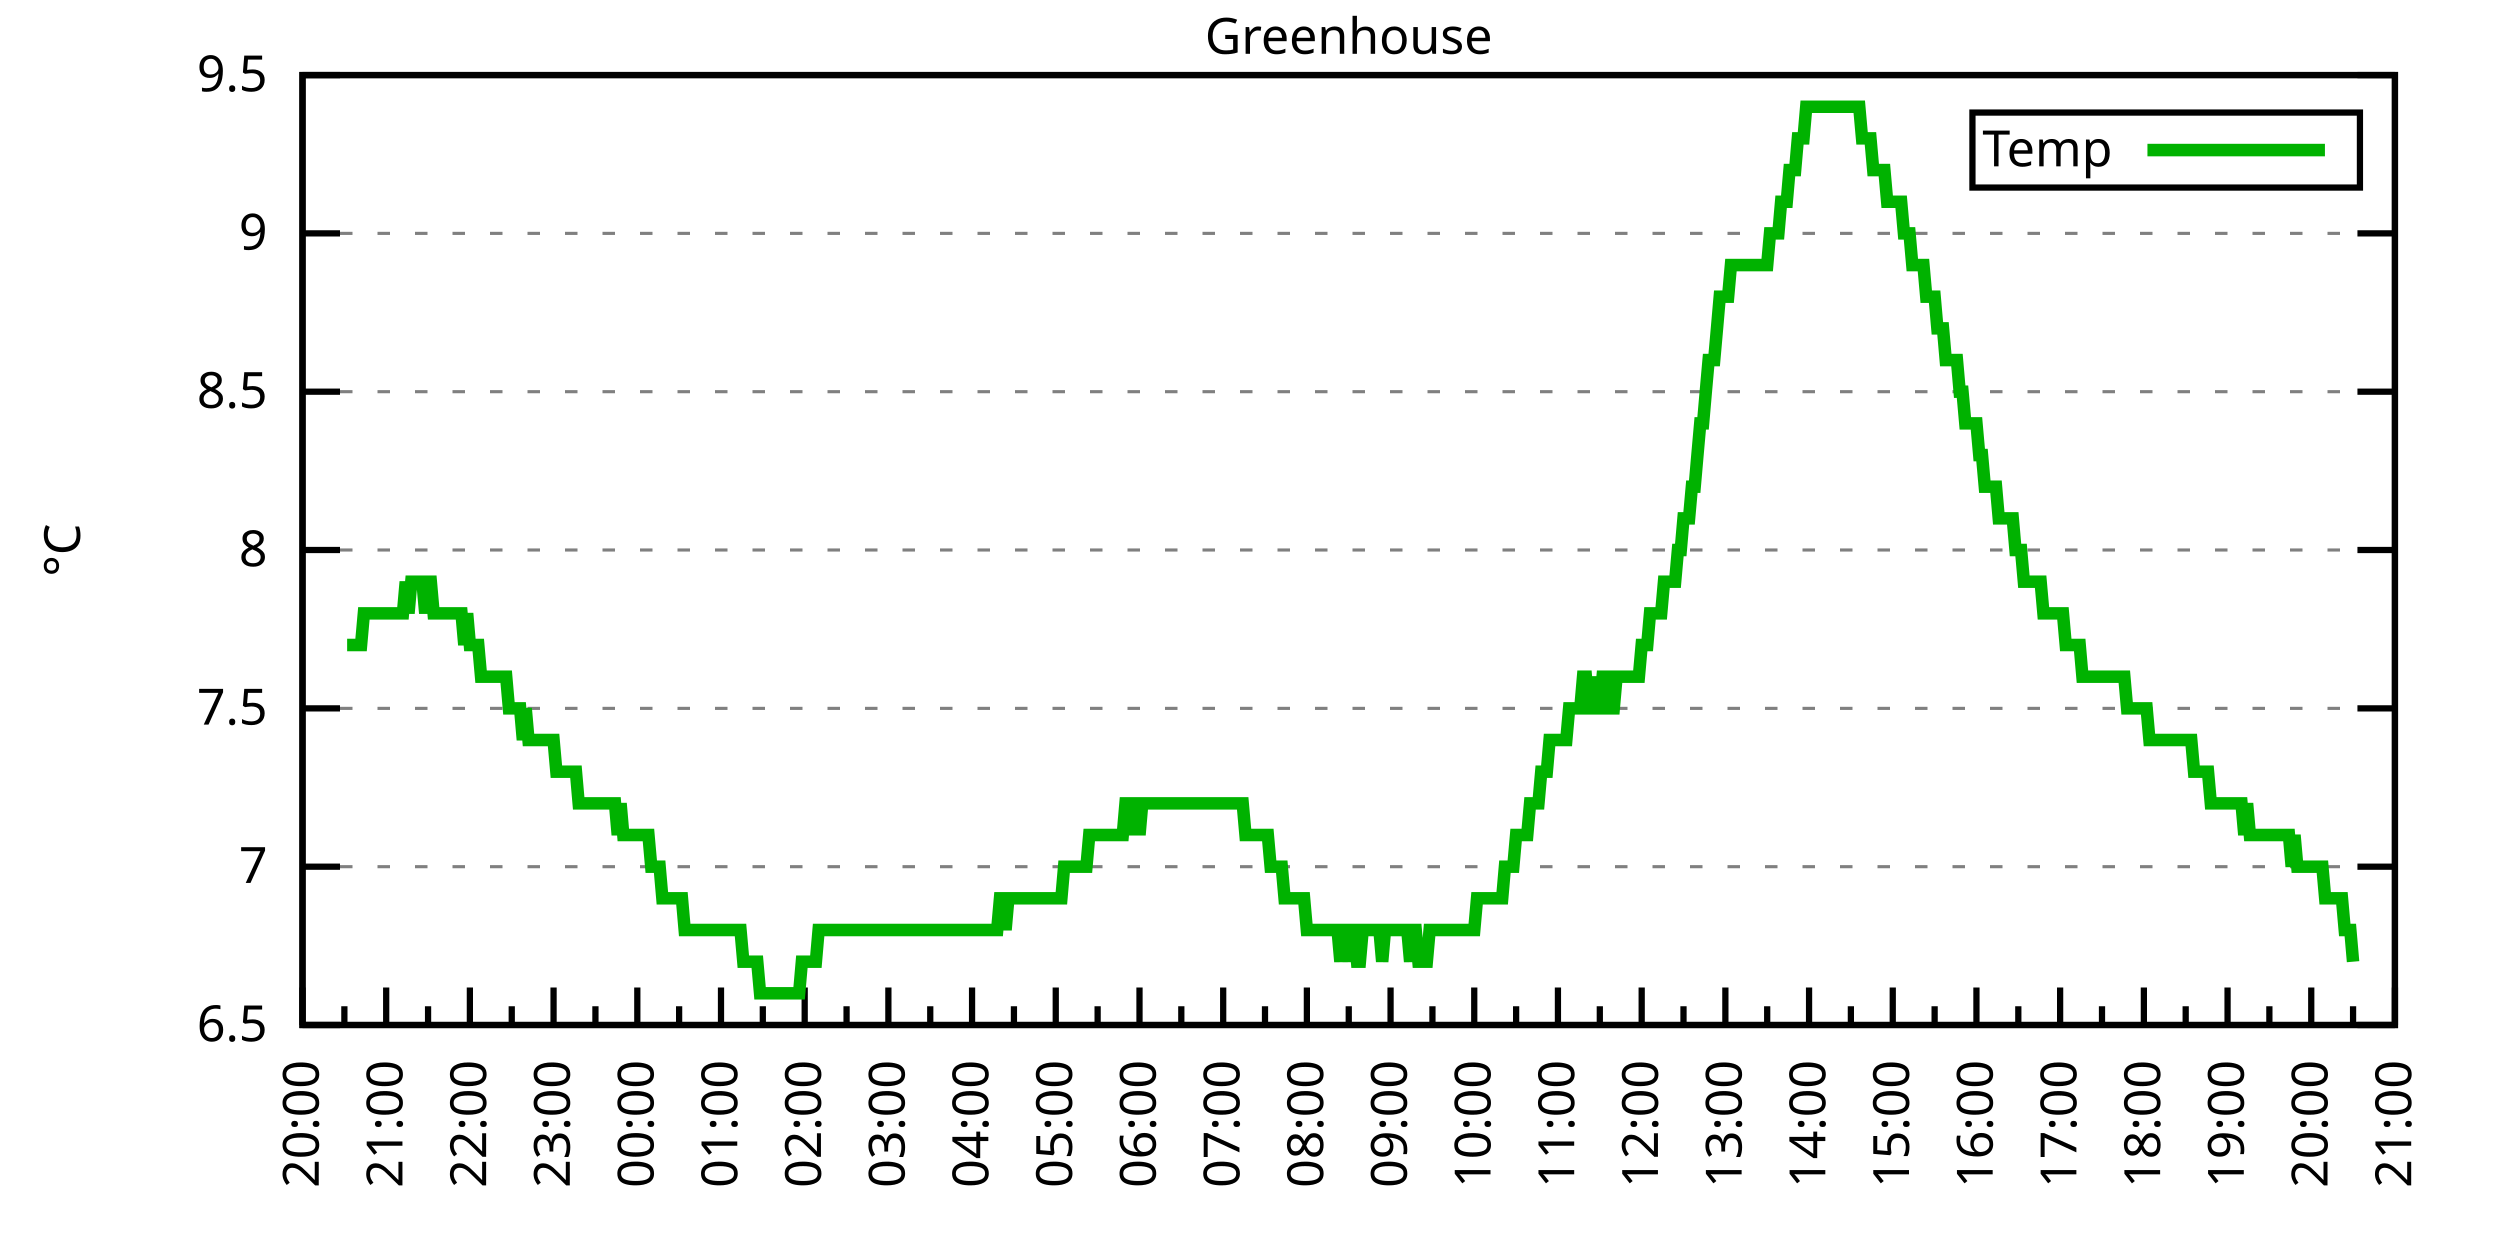
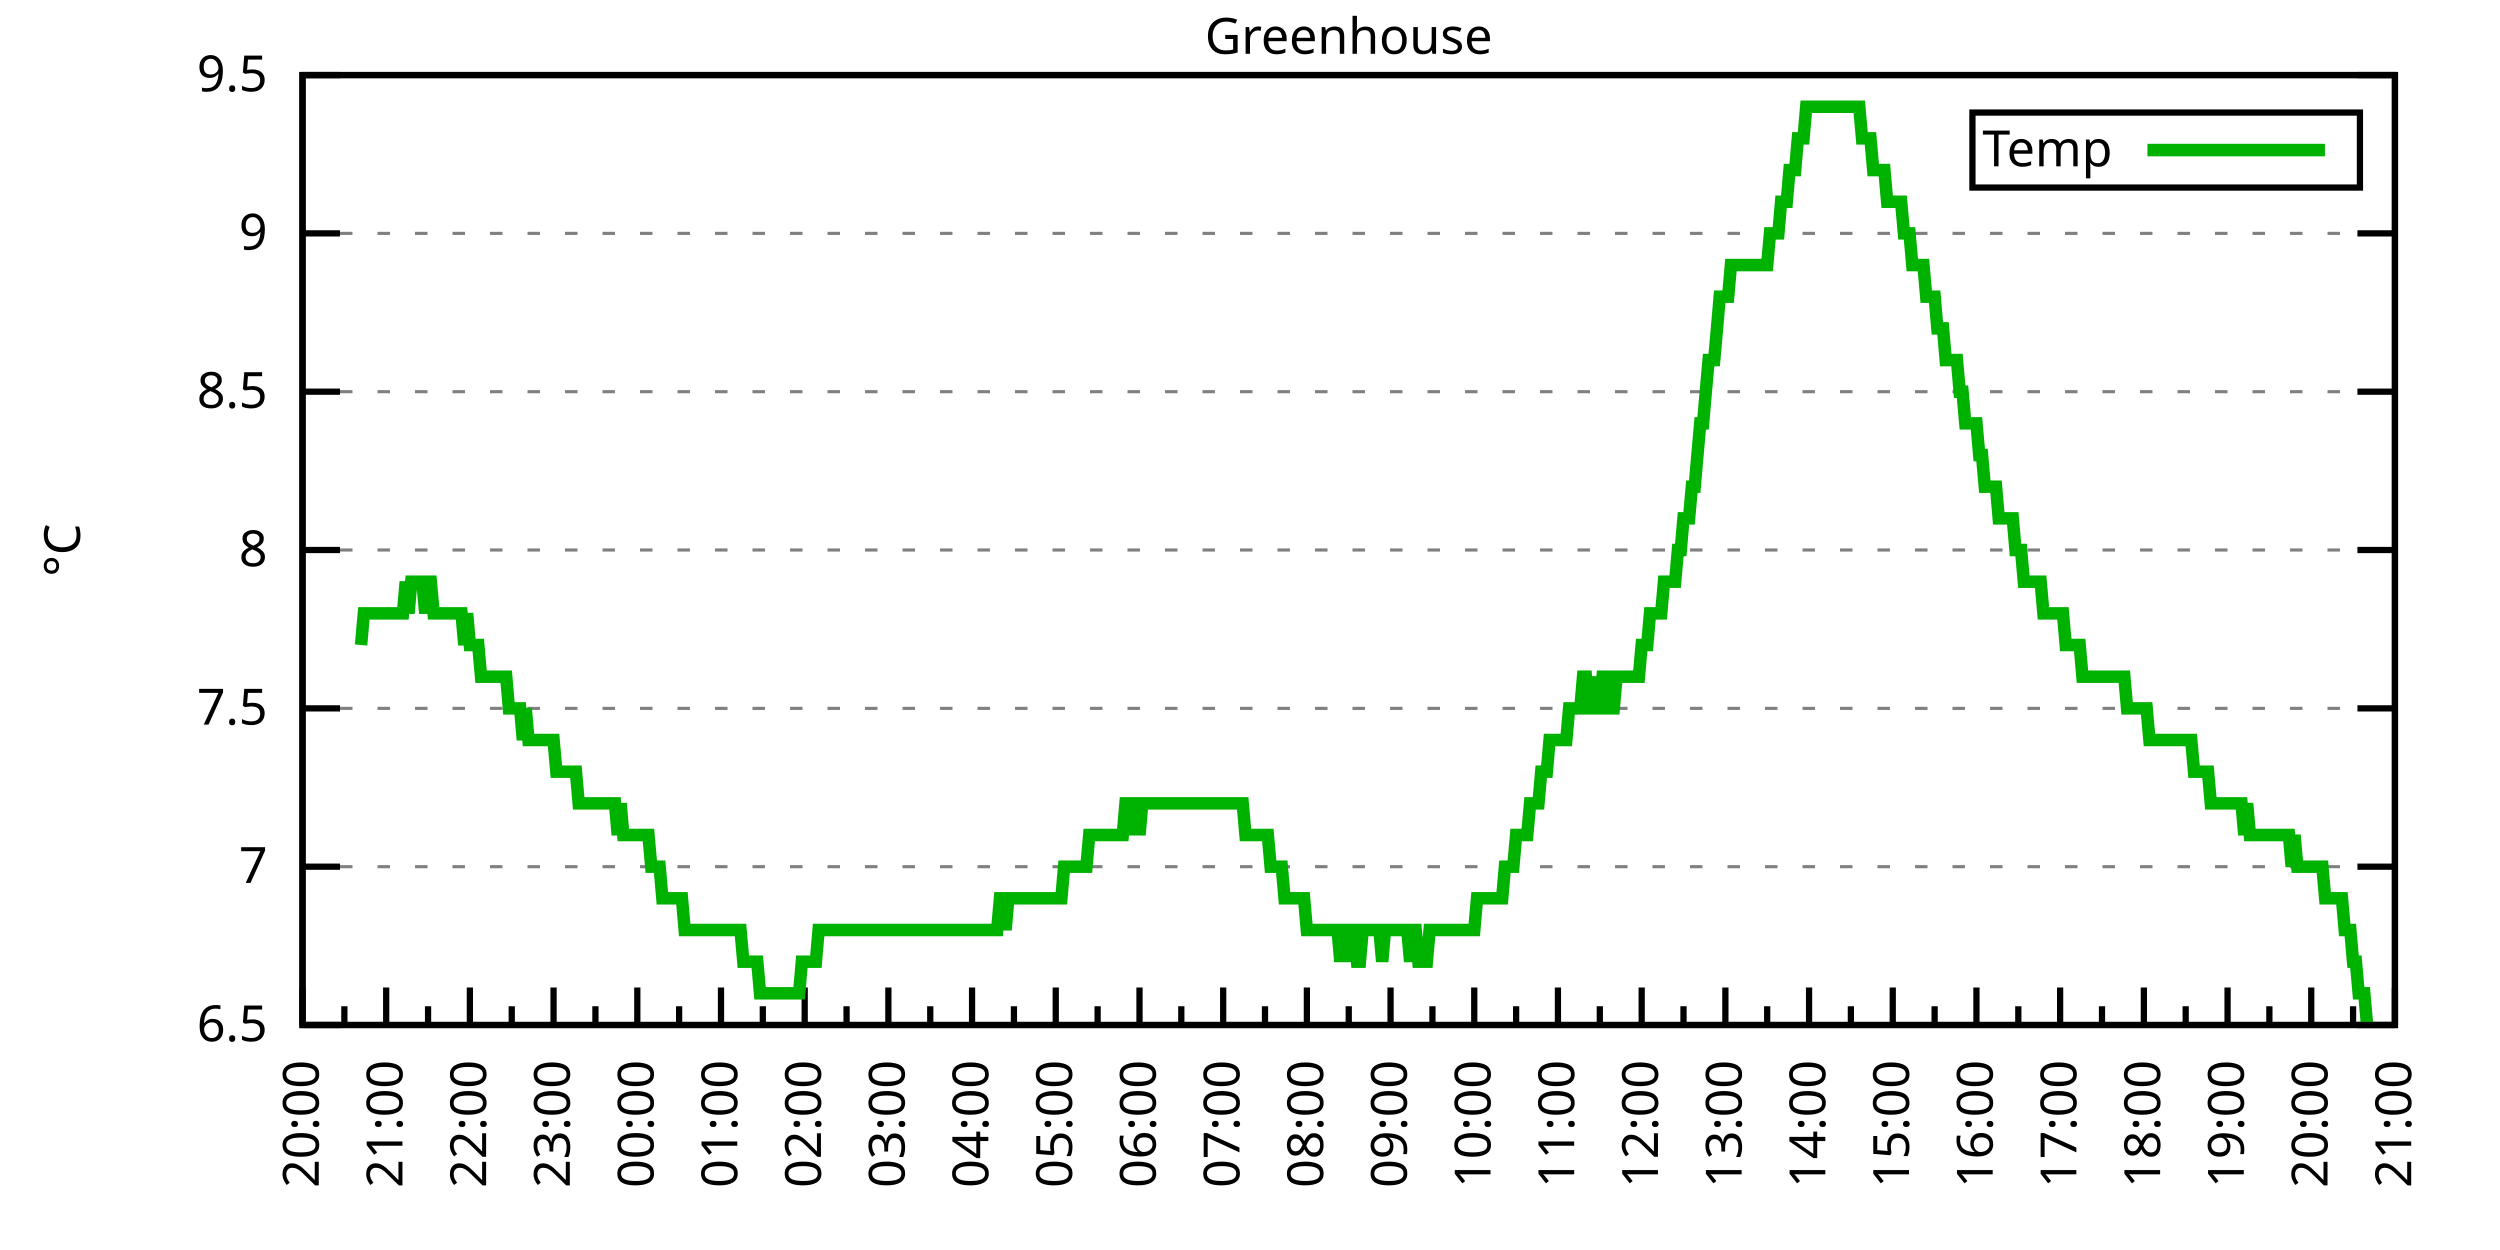
<svg xmlns="http://www.w3.org/2000/svg" xmlns:xlink="http://www.w3.org/1999/xlink" width="400" height="200" viewBox="0 0 400 200">
  <g id="gnuplot_canvas">
    <rect x="0" y="0" width="400" height="200" fill="none" />
    <defs>
      <circle id="gpDot" r="0.5" stroke-width="0.5" stroke="currentColor" />
      <path id="gpPt0" stroke-width="0.333" stroke="currentColor" d="M-1,0 h2 M0,-1 v2" />
      <path id="gpPt1" stroke-width="0.333" stroke="currentColor" d="M-1,-1 L1,1 M1,-1 L-1,1" />
      <path id="gpPt2" stroke-width="0.333" stroke="currentColor" d="M-1,0 L1,0 M0,-1 L0,1 M-1,-1 L1,1 M-1,1 L1,-1" />
      <rect id="gpPt3" stroke-width="0.333" stroke="currentColor" x="-1" y="-1" width="2" height="2" />
      <rect id="gpPt4" stroke-width="0.333" stroke="currentColor" fill="currentColor" x="-1" y="-1" width="2" height="2" />
      <circle id="gpPt5" stroke-width="0.333" stroke="currentColor" cx="0" cy="0" r="1" />
      <use xlink:href="#gpPt5" id="gpPt6" fill="currentColor" stroke="none" />
      <path id="gpPt7" stroke-width="0.333" stroke="currentColor" d="M0,-1.33 L-1.33,0.67 L1.33,0.67 z" />
      <use xlink:href="#gpPt7" id="gpPt8" fill="currentColor" stroke="none" />
      <use xlink:href="#gpPt7" id="gpPt9" stroke="currentColor" transform="rotate(180)" />
      <use xlink:href="#gpPt9" id="gpPt10" fill="currentColor" stroke="none" />
      <use xlink:href="#gpPt3" id="gpPt11" stroke="currentColor" transform="rotate(45)" />
      <use xlink:href="#gpPt11" id="gpPt12" fill="currentColor" stroke="none" />
      <path id="gpPt13" stroke-width="0.333" stroke="currentColor" d="M0,1.330 L1.265,0.411 L0.782,-1.067 L-0.782,-1.076 L-1.265,0.411 z" />
      <use xlink:href="#gpPt13" id="gpPt14" fill="currentColor" stroke="none" />
      <filter id="textbox" filterUnits="objectBoundingBox" x="0" y="0" height="1" width="1">
        <feFlood flood-color="white" flood-opacity="1" result="bgnd" />
        <feComposite in="SourceGraphic" in2="bgnd" operator="atop" />
      </filter>
      <filter id="greybox" filterUnits="objectBoundingBox" x="0" y="0" height="1" width="1">
        <feFlood flood-color="lightgrey" flood-opacity="1" result="grey" />
        <feComposite in="SourceGraphic" in2="grey" operator="atop" />
      </filter>
    </defs>
    <g fill="none" color="white" stroke="currentColor" stroke-width="1.00" stroke-linecap="butt" stroke-linejoin="miter">
</g>
    <g fill="none" color="black" stroke="currentColor" stroke-width="1.00" stroke-linecap="butt" stroke-linejoin="miter">
      <g stroke="none" shape-rendering="crispEdges">
        <polygon fill="rgb(255, 255, 255)" points="48.40,164.00 383.18,164.00 383.18,12.02 48.40,12.02 " />
      </g>
    </g>
    <g fill="none" color="black" stroke="currentColor" stroke-width="1.00" stroke-linecap="butt" stroke-linejoin="miter">
</g>
    <g fill="none" color="black" stroke="black" stroke-width="0.50" stroke-linecap="butt" stroke-linejoin="miter">
</g>
    <g fill="none" color="gray" stroke="currentColor" stroke-width="0.50" stroke-linecap="butt" stroke-linejoin="miter">
      <path stroke="gray" stroke-dasharray="2,4" class="gridline" d="M48.40,164.00 L383.19,164.00  " />
    </g>
    <g fill="none" color="gray" stroke="gray" stroke-width="1.00" stroke-linecap="butt" stroke-linejoin="miter">
</g>
    <g fill="none" color="black" stroke="currentColor" stroke-width="1.00" stroke-linecap="butt" stroke-linejoin="miter">
      <path stroke="black" d="M48.40,164.00 L54.40,164.00 M383.19,164.00 L377.19,164.00  " />
      <g transform="translate(42.80,166.60)" stroke="none" fill="black" font-family="Sans" font-size="8.00" text-anchor="end">
        <text>
          <tspan font-family="Sans"> 6.5</tspan>
        </text>
      </g>
    </g>
    <g fill="none" color="black" stroke="currentColor" stroke-width="1.00" stroke-linecap="butt" stroke-linejoin="miter">
</g>
    <g fill="none" color="black" stroke="black" stroke-width="0.50" stroke-linecap="butt" stroke-linejoin="miter">
</g>
    <g fill="none" color="gray" stroke="currentColor" stroke-width="0.50" stroke-linecap="butt" stroke-linejoin="miter">
      <path stroke="gray" stroke-dasharray="2,4" class="gridline" d="M48.40,138.67 L383.19,138.67  " />
    </g>
    <g fill="none" color="gray" stroke="gray" stroke-width="1.00" stroke-linecap="butt" stroke-linejoin="miter">
</g>
    <g fill="none" color="black" stroke="currentColor" stroke-width="1.00" stroke-linecap="butt" stroke-linejoin="miter">
      <path stroke="black" d="M48.40,138.67 L54.40,138.67 M383.19,138.67 L377.19,138.67  " />
      <g transform="translate(42.80,141.27)" stroke="none" fill="black" font-family="Sans" font-size="8.00" text-anchor="end">
        <text>
          <tspan font-family="Sans"> 7</tspan>
        </text>
      </g>
    </g>
    <g fill="none" color="black" stroke="currentColor" stroke-width="1.00" stroke-linecap="butt" stroke-linejoin="miter">
</g>
    <g fill="none" color="black" stroke="black" stroke-width="0.50" stroke-linecap="butt" stroke-linejoin="miter">
</g>
    <g fill="none" color="gray" stroke="currentColor" stroke-width="0.50" stroke-linecap="butt" stroke-linejoin="miter">
      <path stroke="gray" stroke-dasharray="2,4" class="gridline" d="M48.40,113.34 L383.19,113.34  " />
    </g>
    <g fill="none" color="gray" stroke="gray" stroke-width="1.00" stroke-linecap="butt" stroke-linejoin="miter">
</g>
    <g fill="none" color="black" stroke="currentColor" stroke-width="1.00" stroke-linecap="butt" stroke-linejoin="miter">
      <path stroke="black" d="M48.40,113.34 L54.40,113.34 M383.19,113.34 L377.19,113.34  " />
      <g transform="translate(42.80,115.94)" stroke="none" fill="black" font-family="Sans" font-size="8.00" text-anchor="end">
        <text>
          <tspan font-family="Sans"> 7.5</tspan>
        </text>
      </g>
    </g>
    <g fill="none" color="black" stroke="currentColor" stroke-width="1.00" stroke-linecap="butt" stroke-linejoin="miter">
</g>
    <g fill="none" color="black" stroke="black" stroke-width="0.50" stroke-linecap="butt" stroke-linejoin="miter">
</g>
    <g fill="none" color="gray" stroke="currentColor" stroke-width="0.50" stroke-linecap="butt" stroke-linejoin="miter">
      <path stroke="gray" stroke-dasharray="2,4" class="gridline" d="M48.40,88.00 L383.19,88.00  " />
    </g>
    <g fill="none" color="gray" stroke="gray" stroke-width="1.00" stroke-linecap="butt" stroke-linejoin="miter">
</g>
    <g fill="none" color="black" stroke="currentColor" stroke-width="1.00" stroke-linecap="butt" stroke-linejoin="miter">
      <path stroke="black" d="M48.40,88.00 L54.40,88.00 M383.19,88.00 L377.19,88.00  " />
      <g transform="translate(42.80,90.60)" stroke="none" fill="black" font-family="Sans" font-size="8.00" text-anchor="end">
        <text>
          <tspan font-family="Sans"> 8</tspan>
        </text>
      </g>
    </g>
    <g fill="none" color="black" stroke="currentColor" stroke-width="1.00" stroke-linecap="butt" stroke-linejoin="miter">
</g>
    <g fill="none" color="black" stroke="black" stroke-width="0.50" stroke-linecap="butt" stroke-linejoin="miter">
</g>
    <g fill="none" color="gray" stroke="currentColor" stroke-width="0.50" stroke-linecap="butt" stroke-linejoin="miter">
      <path stroke="gray" stroke-dasharray="2,4" class="gridline" d="M48.40,62.67 L383.19,62.67  " />
    </g>
    <g fill="none" color="gray" stroke="gray" stroke-width="1.00" stroke-linecap="butt" stroke-linejoin="miter">
</g>
    <g fill="none" color="black" stroke="currentColor" stroke-width="1.00" stroke-linecap="butt" stroke-linejoin="miter">
      <path stroke="black" d="M48.40,62.67 L54.40,62.67 M383.19,62.67 L377.19,62.67  " />
      <g transform="translate(42.80,65.27)" stroke="none" fill="black" font-family="Sans" font-size="8.00" text-anchor="end">
        <text>
          <tspan font-family="Sans"> 8.5</tspan>
        </text>
      </g>
    </g>
    <g fill="none" color="black" stroke="currentColor" stroke-width="1.00" stroke-linecap="butt" stroke-linejoin="miter">
</g>
    <g fill="none" color="black" stroke="black" stroke-width="0.50" stroke-linecap="butt" stroke-linejoin="miter">
</g>
    <g fill="none" color="gray" stroke="currentColor" stroke-width="0.50" stroke-linecap="butt" stroke-linejoin="miter">
      <path stroke="gray" stroke-dasharray="2,4" class="gridline" d="M48.40,37.34 L383.19,37.34  " />
    </g>
    <g fill="none" color="gray" stroke="gray" stroke-width="1.00" stroke-linecap="butt" stroke-linejoin="miter">
</g>
    <g fill="none" color="black" stroke="currentColor" stroke-width="1.00" stroke-linecap="butt" stroke-linejoin="miter">
      <path stroke="black" d="M48.40,37.34 L54.40,37.34 M383.19,37.34 L377.19,37.34  " />
      <g transform="translate(42.80,39.94)" stroke="none" fill="black" font-family="Sans" font-size="8.00" text-anchor="end">
        <text>
          <tspan font-family="Sans"> 9</tspan>
        </text>
      </g>
    </g>
    <g fill="none" color="black" stroke="currentColor" stroke-width="1.00" stroke-linecap="butt" stroke-linejoin="miter">
</g>
    <g fill="none" color="black" stroke="black" stroke-width="0.50" stroke-linecap="butt" stroke-linejoin="miter">
</g>
    <g fill="none" color="gray" stroke="currentColor" stroke-width="0.50" stroke-linecap="butt" stroke-linejoin="miter">
      <path stroke="gray" stroke-dasharray="2,4" class="gridline" d="M48.40,12.01 L383.19,12.01  " />
    </g>
    <g fill="none" color="gray" stroke="gray" stroke-width="1.00" stroke-linecap="butt" stroke-linejoin="miter">
</g>
    <g fill="none" color="black" stroke="currentColor" stroke-width="1.00" stroke-linecap="butt" stroke-linejoin="miter">
      <path stroke="black" d="M48.40,12.01 L54.40,12.01 M383.19,12.01 L377.19,12.01  " />
      <g transform="translate(42.80,14.61)" stroke="none" fill="black" font-family="Sans" font-size="8.00" text-anchor="end">
        <text>
          <tspan font-family="Sans"> 9.5</tspan>
        </text>
      </g>
    </g>
    <g fill="none" color="black" stroke="currentColor" stroke-width="1.00" stroke-linecap="butt" stroke-linejoin="miter">
      <path stroke="black" d="M48.40,164.00 L48.40,158.00  " />
      <g transform="translate(51.00,169.60) rotate(270)" stroke="none" fill="black" font-family="Sans" font-size="8.00" text-anchor="end">
        <text>
          <tspan font-family="Sans">20:00</tspan>
        </text>
      </g>
    </g>
    <g fill="none" color="black" stroke="currentColor" stroke-width="1.00" stroke-linecap="butt" stroke-linejoin="miter">
      <path stroke="black" d="M55.10,164.00 L55.10,161.00 M61.79,164.00 L61.79,158.00  " />
      <g transform="translate(64.39,169.60) rotate(270)" stroke="none" fill="black" font-family="Sans" font-size="8.00" text-anchor="end">
        <text>
          <tspan font-family="Sans">21:00</tspan>
        </text>
      </g>
    </g>
    <g fill="none" color="black" stroke="currentColor" stroke-width="1.00" stroke-linecap="butt" stroke-linejoin="miter">
      <path stroke="black" d="M68.49,164.00 L68.49,161.00 M75.18,164.00 L75.18,158.00  " />
      <g transform="translate(77.78,169.60) rotate(270)" stroke="none" fill="black" font-family="Sans" font-size="8.00" text-anchor="end">
        <text>
          <tspan font-family="Sans">22:00</tspan>
        </text>
      </g>
    </g>
    <g fill="none" color="black" stroke="currentColor" stroke-width="1.00" stroke-linecap="butt" stroke-linejoin="miter">
      <path stroke="black" d="M81.88,164.00 L81.88,161.00 M88.57,164.00 L88.57,158.00  " />
      <g transform="translate(91.17,169.60) rotate(270)" stroke="none" fill="black" font-family="Sans" font-size="8.00" text-anchor="end">
        <text>
          <tspan font-family="Sans">23:00</tspan>
        </text>
      </g>
    </g>
    <g fill="none" color="black" stroke="currentColor" stroke-width="1.00" stroke-linecap="butt" stroke-linejoin="miter">
      <path stroke="black" d="M95.27,164.00 L95.27,161.00 M101.97,164.00 L101.97,158.00  " />
      <g transform="translate(104.57,169.60) rotate(270)" stroke="none" fill="black" font-family="Sans" font-size="8.00" text-anchor="end">
        <text>
          <tspan font-family="Sans">00:00</tspan>
        </text>
      </g>
    </g>
    <g fill="none" color="black" stroke="currentColor" stroke-width="1.00" stroke-linecap="butt" stroke-linejoin="miter">
      <path stroke="black" d="M108.66,164.00 L108.66,161.00 M115.36,164.00 L115.36,158.00  " />
      <g transform="translate(117.96,169.60) rotate(270)" stroke="none" fill="black" font-family="Sans" font-size="8.00" text-anchor="end">
        <text>
          <tspan font-family="Sans">01:00</tspan>
        </text>
      </g>
    </g>
    <g fill="none" color="black" stroke="currentColor" stroke-width="1.00" stroke-linecap="butt" stroke-linejoin="miter">
      <path stroke="black" d="M122.05,164.00 L122.05,161.00 M128.75,164.00 L128.75,158.00  " />
      <g transform="translate(131.35,169.60) rotate(270)" stroke="none" fill="black" font-family="Sans" font-size="8.00" text-anchor="end">
        <text>
          <tspan font-family="Sans">02:00</tspan>
        </text>
      </g>
    </g>
    <g fill="none" color="black" stroke="currentColor" stroke-width="1.00" stroke-linecap="butt" stroke-linejoin="miter">
      <path stroke="black" d="M135.45,164.00 L135.45,161.00 M142.14,164.00 L142.14,158.00  " />
      <g transform="translate(144.74,169.60) rotate(270)" stroke="none" fill="black" font-family="Sans" font-size="8.00" text-anchor="end">
        <text>
          <tspan font-family="Sans">03:00</tspan>
        </text>
      </g>
    </g>
    <g fill="none" color="black" stroke="currentColor" stroke-width="1.00" stroke-linecap="butt" stroke-linejoin="miter">
      <path stroke="black" d="M148.84,164.00 L148.84,161.00 M155.53,164.00 L155.53,158.00  " />
      <g transform="translate(158.13,169.60) rotate(270)" stroke="none" fill="black" font-family="Sans" font-size="8.00" text-anchor="end">
        <text>
          <tspan font-family="Sans">04:00</tspan>
        </text>
      </g>
    </g>
    <g fill="none" color="black" stroke="currentColor" stroke-width="1.00" stroke-linecap="butt" stroke-linejoin="miter">
      <path stroke="black" d="M162.23,164.00 L162.23,161.00 M168.92,164.00 L168.92,158.00  " />
      <g transform="translate(171.52,169.60) rotate(270)" stroke="none" fill="black" font-family="Sans" font-size="8.00" text-anchor="end">
        <text>
          <tspan font-family="Sans">05:00</tspan>
        </text>
      </g>
    </g>
    <g fill="none" color="black" stroke="currentColor" stroke-width="1.00" stroke-linecap="butt" stroke-linejoin="miter">
      <path stroke="black" d="M175.62,164.00 L175.62,161.00 M182.32,164.00 L182.32,158.00  " />
      <g transform="translate(184.92,169.60) rotate(270)" stroke="none" fill="black" font-family="Sans" font-size="8.00" text-anchor="end">
        <text>
          <tspan font-family="Sans">06:00</tspan>
        </text>
      </g>
    </g>
    <g fill="none" color="black" stroke="currentColor" stroke-width="1.00" stroke-linecap="butt" stroke-linejoin="miter">
      <path stroke="black" d="M189.01,164.00 L189.01,161.00 M195.71,164.00 L195.71,158.00  " />
      <g transform="translate(198.31,169.60) rotate(270)" stroke="none" fill="black" font-family="Sans" font-size="8.00" text-anchor="end">
        <text>
          <tspan font-family="Sans">07:00</tspan>
        </text>
      </g>
    </g>
    <g fill="none" color="black" stroke="currentColor" stroke-width="1.00" stroke-linecap="butt" stroke-linejoin="miter">
      <path stroke="black" d="M202.40,164.00 L202.40,161.00 M209.10,164.00 L209.10,158.00  " />
      <g transform="translate(211.70,169.60) rotate(270)" stroke="none" fill="black" font-family="Sans" font-size="8.00" text-anchor="end">
        <text>
          <tspan font-family="Sans">08:00</tspan>
        </text>
      </g>
    </g>
    <g fill="none" color="black" stroke="currentColor" stroke-width="1.00" stroke-linecap="butt" stroke-linejoin="miter">
      <path stroke="black" d="M215.80,164.00 L215.80,161.00 M222.49,164.00 L222.49,158.00  " />
      <g transform="translate(225.09,169.60) rotate(270)" stroke="none" fill="black" font-family="Sans" font-size="8.00" text-anchor="end">
        <text>
          <tspan font-family="Sans">09:00</tspan>
        </text>
      </g>
    </g>
    <g fill="none" color="black" stroke="currentColor" stroke-width="1.00" stroke-linecap="butt" stroke-linejoin="miter">
      <path stroke="black" d="M229.19,164.00 L229.19,161.00 M235.88,164.00 L235.88,158.00  " />
      <g transform="translate(238.48,169.60) rotate(270)" stroke="none" fill="black" font-family="Sans" font-size="8.00" text-anchor="end">
        <text>
          <tspan font-family="Sans">10:00</tspan>
        </text>
      </g>
    </g>
    <g fill="none" color="black" stroke="currentColor" stroke-width="1.00" stroke-linecap="butt" stroke-linejoin="miter">
      <path stroke="black" d="M242.58,164.00 L242.58,161.00 M249.27,164.00 L249.27,158.00  " />
      <g transform="translate(251.87,169.60) rotate(270)" stroke="none" fill="black" font-family="Sans" font-size="8.00" text-anchor="end">
        <text>
          <tspan font-family="Sans">11:00</tspan>
        </text>
      </g>
    </g>
    <g fill="none" color="black" stroke="currentColor" stroke-width="1.00" stroke-linecap="butt" stroke-linejoin="miter">
      <path stroke="black" d="M255.97,164.00 L255.97,161.00 M262.67,164.00 L262.67,158.00  " />
      <g transform="translate(265.27,169.60) rotate(270)" stroke="none" fill="black" font-family="Sans" font-size="8.00" text-anchor="end">
        <text>
          <tspan font-family="Sans">12:00</tspan>
        </text>
      </g>
    </g>
    <g fill="none" color="black" stroke="currentColor" stroke-width="1.00" stroke-linecap="butt" stroke-linejoin="miter">
      <path stroke="black" d="M269.36,164.00 L269.36,161.00 M276.06,164.00 L276.06,158.00  " />
      <g transform="translate(278.66,169.60) rotate(270)" stroke="none" fill="black" font-family="Sans" font-size="8.00" text-anchor="end">
        <text>
          <tspan font-family="Sans">13:00</tspan>
        </text>
      </g>
    </g>
    <g fill="none" color="black" stroke="currentColor" stroke-width="1.00" stroke-linecap="butt" stroke-linejoin="miter">
      <path stroke="black" d="M282.75,164.00 L282.75,161.00 M289.45,164.00 L289.45,158.00  " />
      <g transform="translate(292.05,169.60) rotate(270)" stroke="none" fill="black" font-family="Sans" font-size="8.00" text-anchor="end">
        <text>
          <tspan font-family="Sans">14:00</tspan>
        </text>
      </g>
    </g>
    <g fill="none" color="black" stroke="currentColor" stroke-width="1.00" stroke-linecap="butt" stroke-linejoin="miter">
      <path stroke="black" d="M296.14,164.00 L296.14,161.00 M302.84,164.00 L302.84,158.00  " />
      <g transform="translate(305.44,169.60) rotate(270)" stroke="none" fill="black" font-family="Sans" font-size="8.00" text-anchor="end">
        <text>
          <tspan font-family="Sans">15:00</tspan>
        </text>
      </g>
    </g>
    <g fill="none" color="black" stroke="currentColor" stroke-width="1.00" stroke-linecap="butt" stroke-linejoin="miter">
      <path stroke="black" d="M309.54,164.00 L309.54,161.00 M316.23,164.00 L316.23,158.00  " />
      <g transform="translate(318.83,169.60) rotate(270)" stroke="none" fill="black" font-family="Sans" font-size="8.00" text-anchor="end">
        <text>
          <tspan font-family="Sans">16:00</tspan>
        </text>
      </g>
    </g>
    <g fill="none" color="black" stroke="currentColor" stroke-width="1.00" stroke-linecap="butt" stroke-linejoin="miter">
      <path stroke="black" d="M322.93,164.00 L322.93,161.00 M329.62,164.00 L329.62,158.00  " />
      <g transform="translate(332.22,169.60) rotate(270)" stroke="none" fill="black" font-family="Sans" font-size="8.00" text-anchor="end">
        <text>
          <tspan font-family="Sans">17:00</tspan>
        </text>
      </g>
    </g>
    <g fill="none" color="black" stroke="currentColor" stroke-width="1.00" stroke-linecap="butt" stroke-linejoin="miter">
      <path stroke="black" d="M336.32,164.00 L336.32,161.00 M343.02,164.00 L343.02,158.00  " />
      <g transform="translate(345.62,169.60) rotate(270)" stroke="none" fill="black" font-family="Sans" font-size="8.00" text-anchor="end">
        <text>
          <tspan font-family="Sans">18:00</tspan>
        </text>
      </g>
    </g>
    <g fill="none" color="black" stroke="currentColor" stroke-width="1.00" stroke-linecap="butt" stroke-linejoin="miter">
      <path stroke="black" d="M349.71,164.00 L349.71,161.00 M356.41,164.00 L356.41,158.00  " />
      <g transform="translate(359.01,169.60) rotate(270)" stroke="none" fill="black" font-family="Sans" font-size="8.00" text-anchor="end">
        <text>
          <tspan font-family="Sans">19:00</tspan>
        </text>
      </g>
    </g>
    <g fill="none" color="black" stroke="currentColor" stroke-width="1.00" stroke-linecap="butt" stroke-linejoin="miter">
      <path stroke="black" d="M363.10,164.00 L363.10,161.00 M369.80,164.00 L369.80,158.00  " />
      <g transform="translate(372.40,169.60) rotate(270)" stroke="none" fill="black" font-family="Sans" font-size="8.00" text-anchor="end">
        <text>
          <tspan font-family="Sans">20:00</tspan>
        </text>
      </g>
    </g>
    <g fill="none" color="black" stroke="currentColor" stroke-width="1.00" stroke-linecap="butt" stroke-linejoin="miter">
      <path stroke="black" d="M376.49,164.00 L376.49,161.00 M383.19,164.00 L383.19,158.00  " />
      <g transform="translate(385.79,169.60) rotate(270)" stroke="none" fill="black" font-family="Sans" font-size="8.00" text-anchor="end">
        <text>
          <tspan font-family="Sans">21:00</tspan>
        </text>
      </g>
    </g>
    <g fill="none" color="black" stroke="currentColor" stroke-width="1.00" stroke-linecap="butt" stroke-linejoin="miter">
</g>
    <g fill="none" color="black" stroke="currentColor" stroke-width="1.00" stroke-linecap="butt" stroke-linejoin="miter">
      <path stroke="black" d="M48.40,12.01 L48.40,164.00 L383.19,164.00 L383.19,12.01 L48.40,12.01 Z  " />
    </g>
    <g fill="none" color="black" stroke="currentColor" stroke-width="1.00" stroke-linecap="butt" stroke-linejoin="miter">
      <g transform="translate(12.80,88.01) rotate(270)" stroke="none" fill="black" font-family="Sans" font-size="8.00" text-anchor="middle">
        <text>
          <tspan font-family="Sans">°C</tspan>
        </text>
      </g>
    </g>
    <g fill="none" color="black" stroke="currentColor" stroke-width="1.00" stroke-linecap="butt" stroke-linejoin="miter">
</g>
    <g fill="none" color="black" stroke="currentColor" stroke-width="1.00" stroke-linecap="butt" stroke-linejoin="miter">
      <path stroke="black" d="M315.59,30.01 L315.59,18.01 L377.59,18.01 L377.59,30.01 L315.59,30.01 Z  " />
    </g>
    <g id="Greenhouse_plot_1">
      <g fill="none" color="white" stroke="black" stroke-width="2.00" stroke-linecap="butt" stroke-linejoin="miter">
</g>
      <g fill="none" color="black" stroke="currentColor" stroke-width="2.00" stroke-linecap="butt" stroke-linejoin="miter">
        <g transform="translate(337.99,26.61)" stroke="none" fill="black" font-family="Sans" font-size="8.00" text-anchor="end">
          <text>
            <tspan font-family="Sans">Temp</tspan>
          </text>
        </g>
      </g>
      <g fill="none" color="black" stroke="currentColor" stroke-width="2.00" stroke-linecap="butt" stroke-linejoin="miter">
-         <path stroke="rgb(  0, 178,   0)" d="M343.59,24.01 L371.99,24.01 M55.54,103.20 L55.99,103.20 L56.43,103.20 L56.88,103.20 L57.33,103.20 L57.77,103.20   L58.22,98.14 L58.67,98.14 L59.11,98.14 L59.56,98.14 L60.01,98.14 L60.45,98.14 L60.90,98.14 L61.35,98.14   L61.79,98.14 L62.24,98.14 L62.68,98.14 L63.13,98.14 L63.58,98.14 L64.02,98.14 L64.47,98.14 L64.92,93.07   L65.36,98.14 L65.81,93.07 L66.26,93.07 L66.70,93.07 L67.15,93.07 L67.59,93.07 L68.04,98.14 L68.49,93.07   L68.93,93.07 L69.38,98.14 L69.83,98.14 L70.27,98.14 L70.72,98.14 L71.17,98.14 L71.61,98.14 L72.06,98.14   L72.50,98.14 L72.95,98.14 L73.40,98.14 L73.84,98.14 L74.29,103.20 L74.74,98.14 L75.18,103.20 L75.63,103.20   L76.08,103.20 L76.52,103.20 L76.97,108.27 L77.42,108.27 L77.86,108.27 L78.31,108.27 L78.75,108.27 L79.20,108.27   L79.65,108.27 L80.09,108.27 L80.54,108.27 L80.99,108.27 L81.43,113.34 L81.88,113.34 L82.33,113.34 L82.77,113.34   L83.22,113.34 L83.66,118.40 L84.11,113.34 L84.56,118.40 L85.00,118.40 L85.45,118.40 L85.90,118.40 L86.34,118.40   L86.79,118.40 L87.24,118.40 L87.68,118.40 L88.13,118.40 L88.57,118.40 L89.02,123.47 L89.47,123.47 L89.91,123.47   L90.36,123.47 L90.81,123.47 L91.25,123.47 L91.70,123.47 L92.15,123.47 L92.59,128.54 L93.04,128.54 L93.49,128.54   L93.93,128.54 L94.38,128.54 L94.82,128.54 L95.27,128.54 L95.72,128.54 L96.16,128.54 L96.61,128.54 L97.06,128.54   L97.50,128.54 L97.95,128.54 L98.40,128.54 L98.84,133.60 L99.29,128.54 L99.73,133.60 L100.18,133.60 L100.63,133.60   L101.07,133.60 L101.52,133.60 L101.97,133.60 L102.41,133.60 L102.86,133.60 L103.31,133.60 L103.75,133.60 L104.20,138.67   L104.64,138.67 L105.09,138.67 L105.54,138.67 L105.98,143.73 L106.43,143.73 L106.88,143.73 L107.32,143.73 L107.77,143.73   L108.22,143.73 L108.66,143.73 L109.11,143.73 L109.55,148.80 L110.00,148.80 L110.45,148.80 L110.89,148.80 L111.34,148.80   L111.79,148.80 L112.23,148.80 L112.68,148.80 L113.13,148.80 L113.57,148.80 L114.02,148.80 L114.47,148.80 L114.91,148.80   L115.36,148.80 L115.80,148.80 L116.25,148.80 L116.70,148.80 L117.14,148.80 L117.59,148.80 L118.04,148.80 L118.48,148.80   L118.93,153.87 L119.38,153.87 L119.82,153.87 L120.27,153.87 L120.71,153.87 L121.16,153.87 L121.61,158.93 L122.05,158.93   L122.50,158.93 L122.95,158.93 L123.39,158.93 L123.84,158.93 L124.29,158.93 L124.73,158.93 L125.18,158.93 L125.62,158.93   L126.07,158.93 L126.52,158.93 L126.96,158.93 L127.41,158.93 L127.86,158.93 L128.30,153.87 L128.75,153.87 L129.20,153.87   L129.64,153.87 L130.09,153.87 L130.54,153.87 L130.98,148.80 L131.43,148.80 L131.87,148.80 L132.32,148.80 L132.77,148.80   L133.21,148.80 L133.66,148.80 L134.11,148.80 L134.55,148.80 L135.00,148.80 L135.45,148.80 L135.89,148.80 L136.34,148.80   L136.78,148.80 L137.23,148.80 L137.68,148.80 L138.12,148.80 L138.57,148.80 L139.02,148.80 L139.46,148.80 L139.91,148.80   L140.36,148.80 L140.80,148.80 L141.25,148.80 L141.69,148.80 L142.14,148.80 L142.59,148.80 L143.03,148.80 L143.48,148.80   L143.93,148.80 L144.37,148.80 L144.82,148.80 L145.27,148.80 L145.71,148.80 L146.16,148.80 L146.61,148.80 L147.05,148.80   L147.50,148.80 L147.94,148.80 L148.39,148.80 L148.84,148.80 L149.28,148.80 L149.73,148.80 L150.18,148.80 L150.62,148.80   L151.07,148.80 L151.52,148.80 L151.96,148.80 L152.41,148.80 L152.85,148.80 L153.30,148.80 L153.75,148.80 L154.19,148.80   L154.64,148.80 L155.09,148.80 L155.53,148.80 L155.98,148.80 L156.43,148.80 L156.87,148.80 L157.32,148.80 L157.76,148.80   L158.21,148.80 L158.66,148.80 L159.10,148.80 L159.55,148.80 L160.00,143.73 L160.44,143.73 L160.89,148.80 L161.34,143.73   L161.78,143.73 L162.23,143.73 L162.67,143.73 L163.12,143.73 L163.57,143.73 L164.01,143.73 L164.46,143.73 L164.91,143.73   L165.35,143.73 L165.80,143.73 L166.25,143.73 L166.69,143.73 L167.14,143.73 L167.59,143.73 L168.03,143.73 L168.48,143.73   L168.92,143.73 L169.37,143.73 L169.82,143.73 L170.26,138.67 L170.71,138.67 L171.16,138.67 L171.60,138.67 L172.05,138.67   L172.50,138.67 L172.94,138.67 L173.39,138.67 L173.83,138.67 L174.28,133.60 L174.73,133.60 L175.17,133.60 L175.62,133.60   L176.07,133.60 L176.51,133.60 L176.96,133.60 L177.41,133.60 L177.85,133.60 L178.30,133.60 L178.74,133.60 L179.19,133.60   L179.64,133.60 L180.08,128.54 L180.53,128.54 L180.98,133.60 L181.42,128.54 L181.87,128.54 L182.32,133.60 L182.76,128.54   L183.21,128.54 L183.66,128.54 L184.10,128.54 L184.55,128.54 L184.99,128.54 L185.44,128.54 L185.89,128.54 L186.33,128.54   L186.78,128.54 L187.23,128.54 L187.67,128.54 L188.12,128.54 L188.57,128.54 L189.01,128.54 L189.46,128.54 L189.90,128.54   L190.35,128.54 L190.80,128.54 L191.24,128.54 L191.69,128.54 L192.14,128.54 L192.58,128.54 L193.03,128.54 L193.48,128.54   L193.92,128.54 L194.37,128.54 L194.81,128.54 L195.26,128.54 L195.71,128.54 L196.15,128.54 L196.60,128.54 L197.05,128.54   L197.49,128.54 L197.94,128.54 L198.39,128.54 L198.83,128.54 L199.28,133.60 L199.73,133.60 L200.17,133.60 L200.62,133.60   L201.06,133.60 L201.51,133.60 L201.96,133.60 L202.40,133.60 L202.85,133.60 L203.30,138.67 L203.74,138.67 L204.19,138.67   L204.64,138.67 L205.08,138.67 L205.53,143.73 L205.97,143.73 L206.42,143.73 L206.87,143.73 L207.31,143.73 L207.76,143.73   L208.21,143.73 L208.65,143.73 L209.10,148.80 L209.55,148.80 L209.99,148.80 L210.44,148.80 L210.88,148.80 L211.33,148.80   L211.78,148.80 L212.22,148.80 L212.67,148.80 L213.12,148.80 L213.56,148.80 L214.01,148.80 L214.46,153.87 L214.90,148.80   L215.35,148.80 L215.80,153.87 L216.24,148.80 L216.69,148.80 L217.13,153.87 L217.58,153.87 L218.03,148.80 L218.47,148.80   L218.92,148.80 L219.37,148.80 L219.81,148.80 L220.26,148.80 L220.71,148.80 L221.15,153.87 L221.60,148.80 L222.04,148.80   L222.49,148.80 L222.94,148.80 L223.38,148.80 L223.83,148.80 L224.28,148.80 L224.72,148.80 L225.17,148.80 L225.62,153.87   L226.06,148.80 L226.51,148.80 L226.95,153.87 L227.40,153.87 L227.85,153.87 L228.29,153.87 L228.74,148.80 L229.19,148.80   L229.63,148.80 L230.08,148.80 L230.53,148.80 L230.97,148.80 L231.42,148.80 L231.86,148.80 L232.31,148.80 L232.76,148.80   L233.20,148.80 L233.65,148.80 L234.10,148.80 L234.54,148.80 L234.99,148.80 L235.44,148.80 L235.88,148.80 L236.33,143.73   L236.78,143.73 L237.22,143.73 L237.67,143.73 L238.11,143.73 L238.56,143.73 L239.01,143.73 L239.45,143.73 L239.90,143.73   L240.35,143.73 L240.79,138.67 L241.24,138.67 L241.69,138.67 L242.13,138.67 L242.58,133.60 L243.02,133.60 L243.47,133.60   L243.92,133.60 L244.36,133.60 L244.81,128.54 L245.26,128.54 L245.70,128.54 L246.15,128.54 L246.60,123.47 L247.04,123.47   L247.49,123.47 L247.93,118.40 L248.38,118.40 L248.83,118.40 L249.27,118.40 L249.72,118.40 L250.17,118.40 L250.61,118.40   L251.06,113.34 L251.51,113.34 L251.95,113.34 L252.40,113.34 L252.85,113.34 L253.29,108.27 L253.74,108.27 L254.18,113.34   L254.63,113.34 L255.08,108.27 L255.52,113.34 L255.97,113.34 L256.42,108.27 L256.86,108.27 L257.31,108.27 L257.76,113.34   L258.20,113.34 L258.65,108.27 L259.09,108.27 L259.54,108.27 L259.99,108.27 L260.43,108.27 L260.88,108.27 L261.33,108.27   L261.77,108.27 L262.22,108.27 L262.67,103.20 L263.11,103.20 L263.56,103.20 L264.00,98.14 L264.45,98.14 L264.90,98.14   L265.34,98.14 L265.79,98.14 L266.24,93.07 L266.68,93.07 L267.13,93.07 L267.58,93.07 L268.02,93.07 L268.47,88.00   L268.92,88.00 L269.36,82.94 L269.81,82.94 L270.25,82.94 L270.70,77.87 L271.15,77.87 L271.59,72.81 L272.04,67.74   L272.49,67.74 L272.93,62.67 L273.38,57.61 L273.83,57.61 L274.27,57.61 L274.72,52.54 L275.16,47.47 L275.61,47.47   L276.06,47.47 L276.50,47.47 L276.95,42.41 L277.40,42.41 L277.84,42.41 L278.29,42.41 L278.74,42.41 L279.18,42.41   L279.63,42.41 L280.07,42.41 L280.52,42.41 L280.97,42.41 L281.41,42.41 L281.86,42.41 L282.31,42.41 L282.75,42.41   L283.20,37.34 L283.65,37.34 L284.09,37.34 L284.54,37.34 L284.98,32.28 L285.43,32.28 L285.88,32.28 L286.32,27.21   L286.77,27.21 L287.22,27.21 L287.66,22.14 L288.11,22.14 L288.56,22.14 L289.00,17.08 L289.45,17.08 L289.90,17.08   L290.34,17.08 L290.79,17.08 L291.23,17.08 L291.68,17.08 L292.13,17.08 L292.57,17.08 L293.02,17.08 L293.47,17.08   L293.91,17.08 L294.36,17.08 L294.81,17.08 L295.25,17.08 L295.70,17.08 L296.14,17.08 L296.59,17.08 L297.04,17.08   L297.48,17.08 L297.93,22.14 L298.38,22.14 L298.82,22.14 L299.27,22.14 L299.72,27.21 L300.16,27.21 L300.61,27.21   L301.05,27.21 L301.50,27.21 L301.95,32.28 L302.39,32.28 L302.84,32.28 L303.29,32.28 L303.73,32.28 L304.18,32.28   L304.63,37.34 L305.07,37.34 L305.52,37.34 L305.97,42.41 L306.41,42.41 L306.86,42.41 L307.30,42.41 L307.75,42.41   L308.20,47.47 L308.64,47.47 L309.09,47.47 L309.54,47.47 L309.98,52.54 L310.43,52.54 L310.88,52.54 L311.32,57.61   L311.77,57.61 L312.21,57.61 L312.66,57.61 L313.11,57.61 L313.55,62.67 L314.00,62.67 L314.45,67.74 L314.89,67.74   L315.34,67.74 L315.79,67.74 L316.23,67.74 L316.68,72.81 L317.12,72.81 L317.57,77.87 L318.02,77.87 L318.46,77.87   L318.91,77.87 L319.36,77.87 L319.80,82.94 L320.25,82.94 L320.70,82.94 L321.14,82.94 L321.59,82.94 L322.04,82.94   L322.48,88.00 L322.93,88.00 L323.37,88.00 L323.82,93.07 L324.27,93.07 L324.71,93.07 L325.16,93.07 L325.61,93.07   L326.05,93.07 L326.50,93.07 L326.95,98.14 L327.39,98.14 L327.84,98.14 L328.28,98.14 L328.73,98.14 L329.18,98.14   L329.62,98.14 L330.07,98.14 L330.52,103.20 L330.96,103.20 L331.41,103.20 L331.86,103.20 L332.30,103.20 L332.75,103.20   L333.19,108.27 L333.64,108.27 L334.09,108.27 L334.53,108.27 L334.98,108.27 L335.43,108.27 L335.87,108.27 L336.32,108.27   L336.77,108.27 L337.21,108.27 L337.66,108.27 L338.10,108.27 L338.55,108.27 L339.00,108.27 L339.44,108.27 L339.89,108.27   L340.34,113.34 L340.78,113.34 L341.23,113.34 L341.68,113.34 L342.12,113.34 L342.57,113.34 L343.02,113.34 L343.46,113.34   L343.91,118.40 L344.35,118.40 L344.80,118.40 L345.25,118.40 L345.69,118.40 L346.14,118.40 L346.59,118.40 L347.03,118.40   L347.48,118.40 L347.93,118.40 L348.37,118.40 L348.82,118.40 L349.26,118.40 L349.71,118.40 L350.16,118.40 L350.60,118.40   L351.05,123.47 L351.50,123.47 L351.94,123.47 L352.39,123.47 L352.84,123.47 L353.28,123.47 L353.73,128.54 L354.17,128.54   L354.62,128.54 L355.07,128.54 L355.51,128.54 L355.96,128.54 L356.41,128.54 L356.85,128.54 L357.30,128.54 L357.75,128.54   L358.19,128.54 L358.64,128.54 L359.09,133.60 L359.53,128.54 L359.98,133.60 L360.42,133.60 L360.87,133.60 L361.32,133.60   L361.76,133.60 L362.21,133.60 L362.66,133.60 L363.10,133.60 L363.55,133.60 L364.00,133.60 L364.44,133.60 L364.89,133.60   L365.33,133.60 L365.78,133.60 L366.23,133.60 L366.67,138.67 L367.12,133.60 L367.57,138.67 L368.01,138.67 L368.46,138.67   L368.91,138.67 L369.35,138.67 L369.80,138.67 L370.24,138.67 L370.69,138.67 L371.14,138.67 L371.58,138.67 L372.03,143.73   L372.48,143.73 L372.92,143.73 L373.37,143.73 L373.82,143.73 L374.26,143.73 L374.71,143.73 L375.16,148.80 L375.60,148.80   L376.05,148.80 L376.49,153.87  " />
+         <path stroke="rgb(  0, 178,   0)" d="M343.59,24.01 L371.99,24.01 M57.77,103.20 L58.22,98.14 L58.67,98.14 L59.11,98.14 L59.56,98.14 L60.01,98.14   L60.45,98.14 L60.90,98.14 L61.35,98.14 L61.79,98.14 L62.24,98.14 L62.68,98.14 L63.13,98.14 L63.58,98.14   L64.02,98.14 L64.47,98.14 L64.92,93.07 L65.36,98.14 L65.81,93.07 L66.26,93.07 L66.70,93.07 L67.15,93.07   L67.59,93.07 L68.04,98.14 L68.49,93.07 L68.93,93.07 L69.38,98.14 L69.83,98.14 L70.27,98.14 L70.72,98.14   L71.17,98.14 L71.61,98.14 L72.06,98.14 L72.50,98.14 L72.95,98.14 L73.40,98.14 L73.84,98.14 L74.29,103.20   L74.74,98.14 L75.18,103.20 L75.63,103.20 L76.08,103.20 L76.52,103.20 L76.97,108.27 L77.42,108.27 L77.86,108.27   L78.31,108.27 L78.75,108.27 L79.20,108.27 L79.65,108.27 L80.09,108.27 L80.54,108.27 L80.99,108.27 L81.43,113.34   L81.88,113.34 L82.33,113.34 L82.77,113.34 L83.22,113.34 L83.66,118.40 L84.11,113.34 L84.56,118.40 L85.00,118.40   L85.45,118.40 L85.90,118.40 L86.34,118.40 L86.79,118.40 L87.24,118.40 L87.68,118.40 L88.13,118.40 L88.57,118.40   L89.02,123.47 L89.47,123.47 L89.91,123.47 L90.36,123.47 L90.81,123.47 L91.25,123.47 L91.70,123.47 L92.15,123.47   L92.59,128.54 L93.04,128.54 L93.49,128.54 L93.93,128.54 L94.38,128.54 L94.82,128.54 L95.27,128.54 L95.72,128.54   L96.16,128.54 L96.61,128.54 L97.06,128.54 L97.50,128.54 L97.95,128.54 L98.40,128.54 L98.84,133.60 L99.29,128.54   L99.73,133.60 L100.18,133.60 L100.63,133.60 L101.07,133.60 L101.52,133.60 L101.97,133.60 L102.41,133.60 L102.86,133.60   L103.31,133.60 L103.75,133.60 L104.20,138.67 L104.64,138.67 L105.09,138.67 L105.54,138.67 L105.98,143.73 L106.43,143.73   L106.88,143.73 L107.32,143.73 L107.77,143.73 L108.22,143.73 L108.66,143.73 L109.11,143.73 L109.55,148.80 L110.00,148.80   L110.45,148.80 L110.89,148.80 L111.34,148.80 L111.79,148.80 L112.23,148.80 L112.68,148.80 L113.13,148.80 L113.57,148.80   L114.02,148.80 L114.47,148.80 L114.91,148.80 L115.36,148.80 L115.80,148.80 L116.25,148.80 L116.70,148.80 L117.14,148.80   L117.59,148.80 L118.04,148.80 L118.48,148.80 L118.93,153.87 L119.38,153.87 L119.82,153.87 L120.27,153.87 L120.71,153.87   L121.16,153.87 L121.61,158.93 L122.05,158.93 L122.50,158.93 L122.95,158.93 L123.39,158.93 L123.84,158.93 L124.29,158.93   L124.73,158.93 L125.18,158.93 L125.62,158.93 L126.07,158.93 L126.52,158.93 L126.96,158.93 L127.41,158.93 L127.86,158.93   L128.30,153.87 L128.75,153.87 L129.20,153.87 L129.64,153.87 L130.09,153.87 L130.54,153.87 L130.98,148.80 L131.43,148.80   L131.87,148.80 L132.32,148.80 L132.77,148.80 L133.21,148.80 L133.66,148.80 L134.11,148.80 L134.55,148.80 L135.00,148.80   L135.45,148.80 L135.89,148.80 L136.34,148.80 L136.78,148.80 L137.23,148.80 L137.68,148.80 L138.12,148.80 L138.57,148.80   L139.02,148.80 L139.46,148.80 L139.91,148.80 L140.36,148.80 L140.80,148.80 L141.25,148.80 L141.69,148.80 L142.14,148.80   L142.59,148.80 L143.03,148.80 L143.48,148.80 L143.93,148.80 L144.37,148.80 L144.82,148.80 L145.27,148.80 L145.71,148.80   L146.16,148.80 L146.61,148.80 L147.05,148.80 L147.50,148.80 L147.94,148.80 L148.39,148.80 L148.84,148.80 L149.28,148.80   L149.73,148.80 L150.18,148.80 L150.62,148.80 L151.07,148.80 L151.52,148.80 L151.96,148.80 L152.41,148.80 L152.85,148.80   L153.30,148.80 L153.75,148.80 L154.19,148.80 L154.64,148.80 L155.09,148.80 L155.53,148.80 L155.98,148.80 L156.43,148.80   L156.87,148.80 L157.32,148.80 L157.76,148.80 L158.21,148.80 L158.66,148.80 L159.10,148.80 L159.55,148.80 L160.00,143.73   L160.44,143.73 L160.89,148.80 L161.34,143.73 L161.78,143.73 L162.23,143.73 L162.67,143.73 L163.12,143.73 L163.57,143.73   L164.01,143.73 L164.46,143.73 L164.91,143.73 L165.35,143.73 L165.80,143.73 L166.25,143.73 L166.69,143.73 L167.14,143.73   L167.59,143.73 L168.03,143.73 L168.48,143.73 L168.92,143.73 L169.37,143.73 L169.82,143.73 L170.26,138.67 L170.71,138.67   L171.16,138.67 L171.60,138.67 L172.05,138.67 L172.50,138.67 L172.94,138.67 L173.39,138.67 L173.83,138.67 L174.28,133.60   L174.73,133.60 L175.17,133.60 L175.62,133.60 L176.07,133.60 L176.51,133.60 L176.96,133.60 L177.41,133.60 L177.85,133.60   L178.30,133.60 L178.74,133.60 L179.19,133.60 L179.64,133.60 L180.08,128.54 L180.53,128.54 L180.98,133.60 L181.42,128.54   L181.87,128.54 L182.32,133.60 L182.76,128.54 L183.21,128.54 L183.66,128.54 L184.10,128.54 L184.55,128.54 L184.99,128.54   L185.44,128.54 L185.89,128.54 L186.33,128.54 L186.78,128.54 L187.23,128.54 L187.67,128.54 L188.12,128.54 L188.57,128.54   L189.01,128.54 L189.46,128.54 L189.90,128.54 L190.35,128.54 L190.80,128.54 L191.24,128.54 L191.69,128.54 L192.14,128.54   L192.58,128.54 L193.03,128.54 L193.48,128.54 L193.92,128.54 L194.37,128.54 L194.81,128.54 L195.26,128.54 L195.71,128.54   L196.15,128.54 L196.60,128.54 L197.05,128.54 L197.49,128.54 L197.94,128.54 L198.39,128.54 L198.83,128.54 L199.28,133.60   L199.73,133.60 L200.17,133.60 L200.62,133.60 L201.06,133.60 L201.51,133.60 L201.96,133.60 L202.40,133.60 L202.85,133.60   L203.30,138.67 L203.74,138.67 L204.19,138.67 L204.64,138.67 L205.08,138.67 L205.53,143.73 L205.97,143.73 L206.42,143.73   L206.87,143.73 L207.31,143.73 L207.76,143.73 L208.21,143.73 L208.65,143.73 L209.10,148.80 L209.55,148.80 L209.99,148.80   L210.44,148.80 L210.88,148.80 L211.33,148.80 L211.78,148.80 L212.22,148.80 L212.67,148.80 L213.12,148.80 L213.56,148.80   L214.01,148.80 L214.46,153.87 L214.90,148.80 L215.35,148.80 L215.80,153.87 L216.24,148.80 L216.69,148.80 L217.13,153.87   L217.58,153.87 L218.03,148.80 L218.47,148.80 L218.92,148.80 L219.37,148.80 L219.81,148.80 L220.26,148.80 L220.71,148.80   L221.15,153.87 L221.60,148.80 L222.04,148.80 L222.49,148.80 L222.94,148.80 L223.38,148.80 L223.83,148.80 L224.28,148.80   L224.72,148.80 L225.17,148.80 L225.62,153.87 L226.06,148.80 L226.51,148.80 L226.95,153.87 L227.40,153.87 L227.85,153.87   L228.29,153.87 L228.74,148.80 L229.19,148.80 L229.63,148.80 L230.08,148.80 L230.53,148.80 L230.97,148.80 L231.42,148.80   L231.86,148.80 L232.31,148.80 L232.76,148.80 L233.20,148.80 L233.65,148.80 L234.10,148.80 L234.54,148.80 L234.99,148.80   L235.44,148.80 L235.88,148.80 L236.33,143.73 L236.78,143.73 L237.22,143.73 L237.67,143.73 L238.11,143.73 L238.56,143.73   L239.01,143.73 L239.45,143.73 L239.90,143.73 L240.35,143.73 L240.79,138.67 L241.24,138.67 L241.69,138.67 L242.13,138.67   L242.58,133.60 L243.02,133.60 L243.47,133.60 L243.92,133.60 L244.36,133.60 L244.81,128.54 L245.26,128.54 L245.70,128.54   L246.15,128.54 L246.60,123.47 L247.04,123.47 L247.49,123.47 L247.93,118.40 L248.38,118.40 L248.83,118.40 L249.27,118.40   L249.72,118.40 L250.17,118.40 L250.61,118.40 L251.06,113.34 L251.51,113.34 L251.95,113.34 L252.40,113.34 L252.85,113.34   L253.29,108.27 L253.74,108.27 L254.18,113.34 L254.63,113.34 L255.08,108.27 L255.52,113.34 L255.97,113.34 L256.42,108.27   L256.86,108.27 L257.31,108.27 L257.76,113.34 L258.20,113.34 L258.65,108.27 L259.09,108.27 L259.54,108.27 L259.99,108.27   L260.43,108.27 L260.88,108.27 L261.33,108.27 L261.77,108.27 L262.22,108.27 L262.67,103.20 L263.11,103.20 L263.56,103.20   L264.00,98.14 L264.45,98.14 L264.90,98.14 L265.34,98.14 L265.79,98.14 L266.24,93.07 L266.68,93.07 L267.13,93.07   L267.58,93.07 L268.02,93.07 L268.47,88.00 L268.92,88.00 L269.36,82.94 L269.81,82.94 L270.25,82.94 L270.70,77.87   L271.15,77.87 L271.59,72.81 L272.04,67.74 L272.49,67.74 L272.93,62.67 L273.38,57.61 L273.83,57.61 L274.27,57.61   L274.72,52.54 L275.16,47.47 L275.61,47.47 L276.06,47.47 L276.50,47.47 L276.95,42.41 L277.40,42.41 L277.84,42.41   L278.29,42.41 L278.74,42.41 L279.18,42.41 L279.63,42.41 L280.07,42.41 L280.52,42.41 L280.97,42.41 L281.41,42.41   L281.86,42.41 L282.31,42.41 L282.75,42.41 L283.20,37.34 L283.65,37.34 L284.09,37.34 L284.54,37.34 L284.98,32.28   L285.43,32.28 L285.88,32.28 L286.32,27.21 L286.77,27.21 L287.22,27.21 L287.66,22.14 L288.11,22.14 L288.56,22.14   L289.00,17.08 L289.45,17.08 L289.90,17.08 L290.34,17.08 L290.79,17.08 L291.23,17.08 L291.68,17.08 L292.13,17.08   L292.57,17.08 L293.02,17.08 L293.47,17.08 L293.91,17.08 L294.36,17.08 L294.81,17.08 L295.25,17.08 L295.70,17.08   L296.14,17.08 L296.59,17.08 L297.04,17.08 L297.48,17.08 L297.93,22.14 L298.38,22.14 L298.82,22.14 L299.27,22.14   L299.72,27.21 L300.16,27.21 L300.61,27.21 L301.05,27.21 L301.50,27.21 L301.95,32.28 L302.39,32.28 L302.84,32.28   L303.29,32.28 L303.73,32.28 L304.18,32.28 L304.63,37.34 L305.07,37.34 L305.52,37.34 L305.97,42.41 L306.41,42.41   L306.86,42.41 L307.30,42.41 L307.75,42.41 L308.20,47.47 L308.64,47.47 L309.09,47.47 L309.54,47.47 L309.98,52.54   L310.43,52.54 L310.88,52.54 L311.32,57.61 L311.77,57.61 L312.21,57.61 L312.66,57.61 L313.11,57.61 L313.55,62.67   L314.00,62.67 L314.45,67.74 L314.89,67.74 L315.34,67.74 L315.79,67.74 L316.23,67.74 L316.68,72.81 L317.12,72.81   L317.57,77.87 L318.02,77.87 L318.46,77.87 L318.91,77.87 L319.36,77.87 L319.80,82.94 L320.25,82.94 L320.70,82.94   L321.14,82.94 L321.59,82.94 L322.04,82.94 L322.48,88.00 L322.93,88.00 L323.37,88.00 L323.82,93.07 L324.27,93.07   L324.71,93.07 L325.16,93.07 L325.61,93.07 L326.05,93.07 L326.50,93.07 L326.95,98.14 L327.39,98.14 L327.84,98.14   L328.28,98.14 L328.73,98.14 L329.18,98.14 L329.62,98.14 L330.07,98.14 L330.52,103.20 L330.96,103.20 L331.41,103.20   L331.86,103.20 L332.30,103.20 L332.75,103.20 L333.19,108.27 L333.64,108.27 L334.09,108.27 L334.53,108.27 L334.98,108.27   L335.43,108.27 L335.87,108.27 L336.32,108.27 L336.77,108.27 L337.21,108.27 L337.66,108.27 L338.10,108.27 L338.55,108.27   L339.00,108.27 L339.44,108.27 L339.89,108.27 L340.34,113.34 L340.78,113.34 L341.23,113.34 L341.68,113.34 L342.12,113.34   L342.57,113.34 L343.02,113.34 L343.46,113.34 L343.91,118.40 L344.35,118.40 L344.80,118.40 L345.25,118.40 L345.69,118.40   L346.14,118.40 L346.59,118.40 L347.03,118.40 L347.48,118.40 L347.93,118.40 L348.37,118.40 L348.82,118.40 L349.26,118.40   L349.71,118.40 L350.16,118.40 L350.60,118.40 L351.05,123.47 L351.50,123.47 L351.94,123.47 L352.39,123.47 L352.84,123.47   L353.28,123.47 L353.73,128.54 L354.17,128.54 L354.62,128.54 L355.07,128.54 L355.51,128.54 L355.96,128.54 L356.41,128.54   L356.85,128.54 L357.30,128.54 L357.75,128.54 L358.19,128.54 L358.64,128.54 L359.09,133.60 L359.53,128.54 L359.98,133.60   L360.42,133.60 L360.87,133.60 L361.32,133.60 L361.76,133.60 L362.21,133.60 L362.66,133.60 L363.10,133.60 L363.55,133.60   L364.00,133.60 L364.44,133.60 L364.89,133.60 L365.33,133.60 L365.78,133.60 L366.23,133.60 L366.67,138.67 L367.12,133.60   L367.57,138.67 L368.01,138.67 L368.46,138.67 L368.91,138.67 L369.35,138.67 L369.80,138.67 L370.24,138.67 L370.69,138.67   L371.14,138.67 L371.58,138.67 L372.03,143.73 L372.48,143.73 L372.92,143.73 L373.37,143.73 L373.82,143.73 L374.26,143.73   L374.71,143.73 L375.16,148.80 L375.60,148.80 L376.05,148.80 L376.49,153.87 L376.94,153.87 L377.39,158.93 L377.83,158.93   L378.28,158.93 L378.73,164.00  " />
      </g>
    </g>
    <g fill="none" color="black" stroke="currentColor" stroke-width="2.00" stroke-linecap="butt" stroke-linejoin="miter">
</g>
    <g fill="none" color="black" stroke="black" stroke-width="1.00" stroke-linecap="butt" stroke-linejoin="miter">
</g>
    <g fill="none" color="black" stroke="currentColor" stroke-width="1.00" stroke-linecap="butt" stroke-linejoin="miter">
      <path stroke="black" d="M48.40,12.01 L48.40,164.00 L383.19,164.00 L383.19,12.01 L48.40,12.01 Z  " />
    </g>
    <g fill="none" color="black" stroke="currentColor" stroke-width="1.00" stroke-linecap="butt" stroke-linejoin="miter">
      <g transform="translate(215.79,8.61)" stroke="none" fill="black" font-family="Sans" font-size="8.00" text-anchor="middle">
        <text>
          <tspan font-family="Sans">Greenhouse</tspan>
        </text>
      </g>
    </g>
    <g fill="none" color="black" stroke="currentColor" stroke-width="1.00" stroke-linecap="butt" stroke-linejoin="miter">
</g>
  </g>
</svg>
